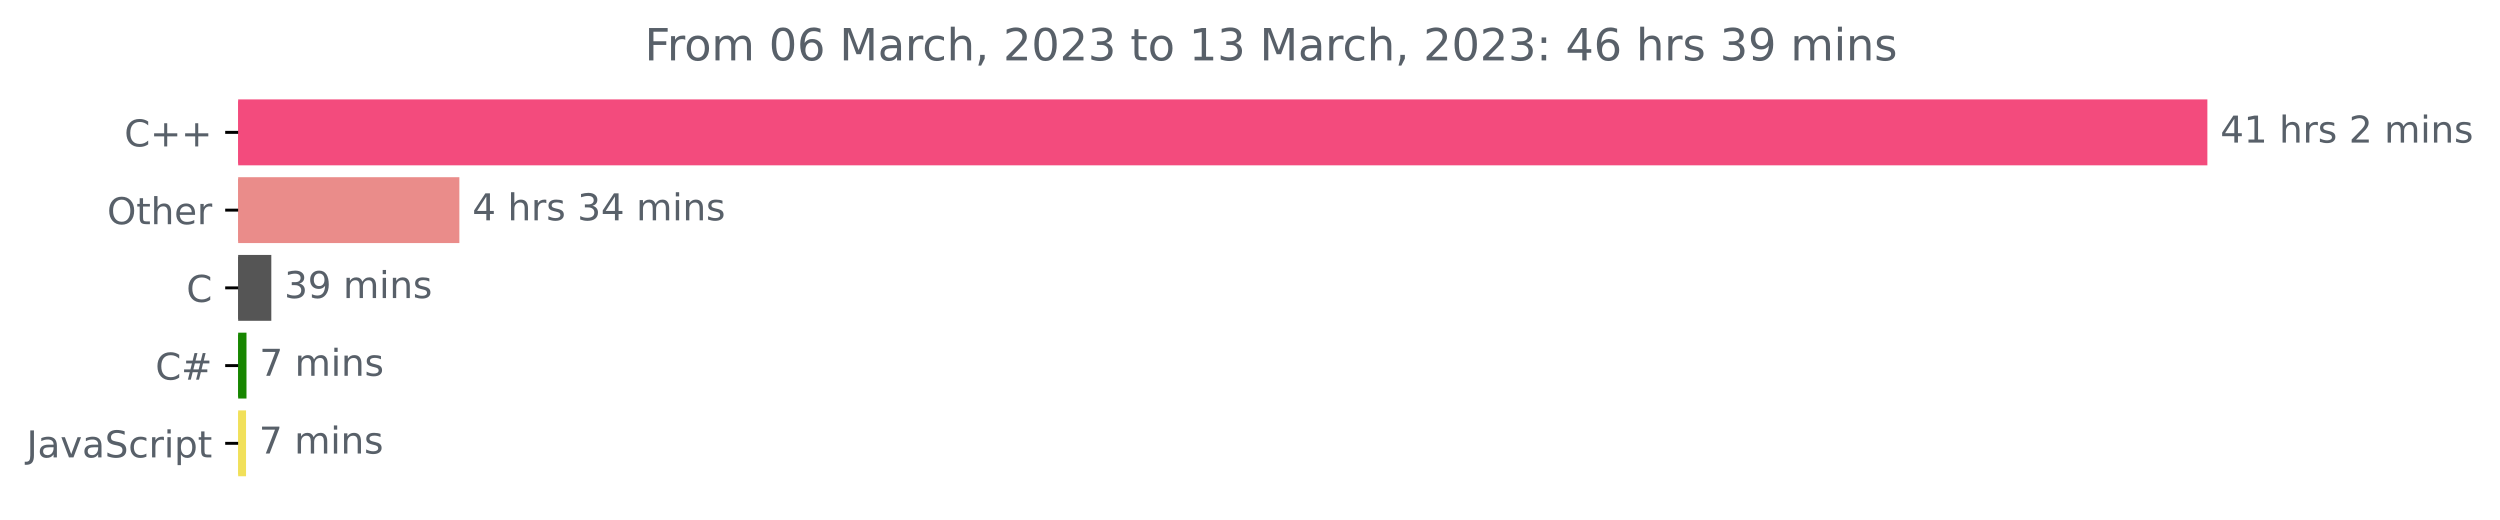
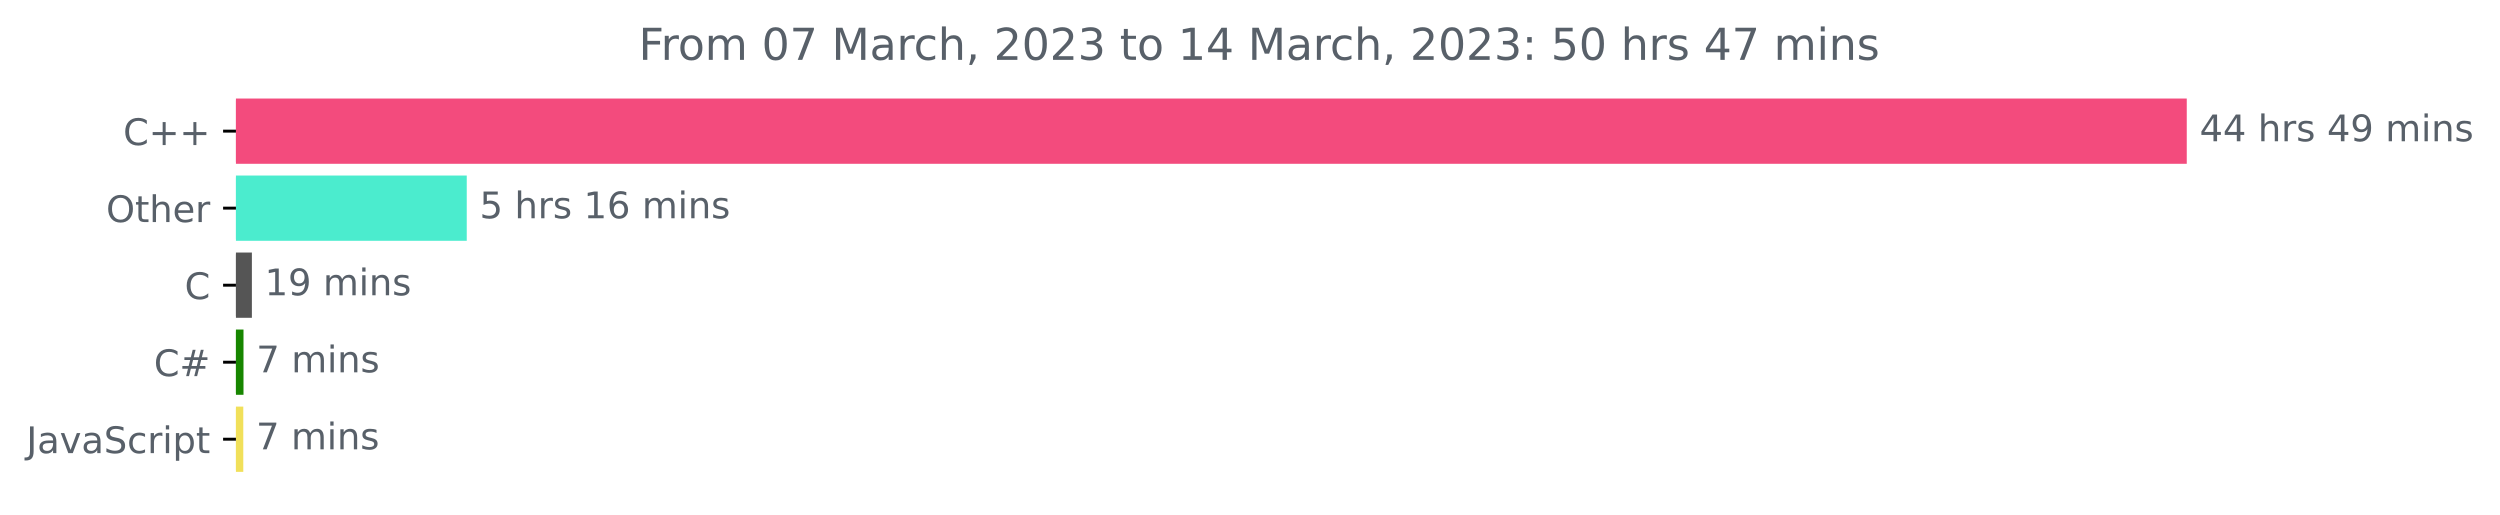
- <svg xmlns="http://www.w3.org/2000/svg" xmlns:xlink="http://www.w3.org/1999/xlink" width="675.304pt" height="140.398pt" viewBox="0 0 675.304 140.398" version="1.1">
+ <svg xmlns="http://www.w3.org/2000/svg" xmlns:xlink="http://www.w3.org/1999/xlink" width="681.666pt" height="140.398pt" viewBox="0 0 681.666 140.398" version="1.1">
  <defs>
    <style type="text/css">*{stroke-linejoin: round; stroke-linecap: butt}</style>
  </defs>
  <g id="figure_1">
    <g id="patch_1">
-       <path d="M -0 140.398  L 675.304 140.398  L 675.304 0  L -0 0  L -0 140.398  z " style="fill: none" />
+       <path d="M -0 140.398  L 681.666 140.398  L 681.666 0  L -0 0  L -0 140.398  z " style="fill: none" />
    </g>
    <g id="axes_1">
      <g id="patch_2">
-         <path d="M 64.33 27.358  L 595.758 27.358  L 595.758 44.158  L 64.33 44.158  z " clip-path="url(#p663c9ae5fc)" style="fill: #f34b7d; stroke: #f34b7d; stroke-linejoin: miter" />
+         <path d="M 64.33 27.358  L 595.758 27.358  L 595.758 44.158  L 64.33 44.158  z " clip-path="url(#p82589e6253)" style="fill: #f34b7d; stroke: #f34b7d; stroke-linejoin: miter" />
      </g>
      <g id="patch_3">
-         <path d="M 64.33 48.358  L 123.585 48.358  L 123.585 65.158  L 64.33 65.158  z " clip-path="url(#p663c9ae5fc)" style="fill: #ea8c8a; stroke: #ea8c8a; stroke-linejoin: miter" />
+         <path d="M 64.33 48.358  L 126.769 48.358  L 126.769 65.158  L 64.33 65.158  z " clip-path="url(#p82589e6253)" style="fill: #4becce; stroke: #4becce; stroke-linejoin: miter" />
      </g>
      <g id="patch_4">
-         <path d="M 64.33 69.358  L 72.786 69.358  L 72.786 86.158  L 64.33 86.158  z " clip-path="url(#p663c9ae5fc)" style="fill: #555555; stroke: #555555; stroke-linejoin: miter" />
+         <path d="M 64.33 69.358  L 68.183 69.358  L 68.183 86.158  L 64.33 86.158  z " clip-path="url(#p82589e6253)" style="fill: #555555; stroke: #555555; stroke-linejoin: miter" />
      </g>
      <g id="patch_5">
-         <path d="M 64.33 90.358  L 66.081 90.358  L 66.081 107.158  L 64.33 107.158  z " clip-path="url(#p663c9ae5fc)" style="fill: #178600; stroke: #178600; stroke-linejoin: miter" />
+         <path d="M 64.33 90.358  L 65.895 90.358  L 65.895 107.158  L 64.33 107.158  z " clip-path="url(#p82589e6253)" style="fill: #178600; stroke: #178600; stroke-linejoin: miter" />
      </g>
      <g id="patch_6">
-         <path d="M 64.33 111.358  L 65.961 111.358  L 65.961 128.158  L 64.33 128.158  z " clip-path="url(#p663c9ae5fc)" style="fill: #f1e05a; stroke: #f1e05a; stroke-linejoin: miter" />
+         <path d="M 64.33 111.358  L 65.835 111.358  L 65.835 128.158  L 64.33 128.158  z " clip-path="url(#p82589e6253)" style="fill: #f1e05a; stroke: #f1e05a; stroke-linejoin: miter" />
      </g>
      <g id="matplotlib.axis_1" />
      <g id="matplotlib.axis_2">
        <g id="ytick_1">
          <g id="line2d_1">
            <defs>
-               <path id="m238526201a" d="M 0 0  L -3.5 0  " style="stroke: #000000; stroke-width: 0.8" />
+               <path id="m595190108a" d="M 0 0  L -3.5 0  " style="stroke: #000000; stroke-width: 0.8" />
            </defs>
            <g>
-               <use xlink:href="#m238526201a" x="64.33" y="35.758" style="stroke: #000000; stroke-width: 0.8" />
+               <use xlink:href="#m595190108a" x="64.33" y="35.758" style="stroke: #000000; stroke-width: 0.8" />
            </g>
          </g>
          <g id="text_1">
            <g style="fill: #586069" transform="translate(33.5875 39.55734)scale(0.1 -0.1)">
              <defs>
                <path id="DejaVuSans-43" d="M 4122 4306  L 4122 3641  Q 3803 3938 3442 4084  Q 3081 4231 2675 4231  Q 1875 4231 1450 3742  Q 1025 3253 1025 2328  Q 1025 1406 1450 917  Q 1875 428 2675 428  Q 3081 428 3442 575  Q 3803 722 4122 1019  L 4122 359  Q 3791 134 3420 21  Q 3050 -91 2638 -91  Q 1578 -91 968 557  Q 359 1206 359 2328  Q 359 3453 968 4101  Q 1578 4750 2638 4750  Q 3056 4750 3426 4639  Q 3797 4528 4122 4306  z " transform="scale(0.015625)" />
                <path id="DejaVuSans-2b" d="M 2944 4013  L 2944 2272  L 4684 2272  L 4684 1741  L 2944 1741  L 2944 0  L 2419 0  L 2419 1741  L 678 1741  L 678 2272  L 2419 2272  L 2419 4013  L 2944 4013  z " transform="scale(0.015625)" />
              </defs>
              <use xlink:href="#DejaVuSans-43" />
              <use xlink:href="#DejaVuSans-2b" x="69.824" />
              <use xlink:href="#DejaVuSans-2b" x="153.613" />
            </g>
          </g>
        </g>
        <g id="ytick_2">
          <g id="line2d_2">
            <g>
-               <use xlink:href="#m238526201a" x="64.33" y="56.758" style="stroke: #000000; stroke-width: 0.8" />
+               <use xlink:href="#m595190108a" x="64.33" y="56.758" style="stroke: #000000; stroke-width: 0.8" />
            </g>
          </g>
          <g id="text_2">
            <g style="fill: #586069" transform="translate(28.93594 60.55734)scale(0.1 -0.1)">
              <defs>
                <path id="DejaVuSans-4f" d="M 2522 4238  Q 1834 4238 1429 3725  Q 1025 3213 1025 2328  Q 1025 1447 1429 934  Q 1834 422 2522 422  Q 3209 422 3611 934  Q 4013 1447 4013 2328  Q 4013 3213 3611 3725  Q 3209 4238 2522 4238  z M 2522 4750  Q 3503 4750 4090 4092  Q 4678 3434 4678 2328  Q 4678 1225 4090 567  Q 3503 -91 2522 -91  Q 1538 -91 948 565  Q 359 1222 359 2328  Q 359 3434 948 4092  Q 1538 4750 2522 4750  z " transform="scale(0.015625)" />
                <path id="DejaVuSans-74" d="M 1172 4494  L 1172 3500  L 2356 3500  L 2356 3053  L 1172 3053  L 1172 1153  Q 1172 725 1289 603  Q 1406 481 1766 481  L 2356 481  L 2356 0  L 1766 0  Q 1100 0 847 248  Q 594 497 594 1153  L 594 3053  L 172 3053  L 172 3500  L 594 3500  L 594 4494  L 1172 4494  z " transform="scale(0.015625)" />
                <path id="DejaVuSans-68" d="M 3513 2113  L 3513 0  L 2938 0  L 2938 2094  Q 2938 2591 2744 2837  Q 2550 3084 2163 3084  Q 1697 3084 1428 2787  Q 1159 2491 1159 1978  L 1159 0  L 581 0  L 581 4863  L 1159 4863  L 1159 2956  Q 1366 3272 1645 3428  Q 1925 3584 2291 3584  Q 2894 3584 3203 3211  Q 3513 2838 3513 2113  z " transform="scale(0.015625)" />
                <path id="DejaVuSans-65" d="M 3597 1894  L 3597 1613  L 953 1613  Q 991 1019 1311 708  Q 1631 397 2203 397  Q 2534 397 2845 478  Q 3156 559 3463 722  L 3463 178  Q 3153 47 2828 -22  Q 2503 -91 2169 -91  Q 1331 -91 842 396  Q 353 884 353 1716  Q 353 2575 817 3079  Q 1281 3584 2069 3584  Q 2775 3584 3186 3129  Q 3597 2675 3597 1894  z M 3022 2063  Q 3016 2534 2758 2815  Q 2500 3097 2075 3097  Q 1594 3097 1305 2825  Q 1016 2553 972 2059  L 3022 2063  z " transform="scale(0.015625)" />
                <path id="DejaVuSans-72" d="M 2631 2963  Q 2534 3019 2420 3045  Q 2306 3072 2169 3072  Q 1681 3072 1420 2755  Q 1159 2438 1159 1844  L 1159 0  L 581 0  L 581 3500  L 1159 3500  L 1159 2956  Q 1341 3275 1631 3429  Q 1922 3584 2338 3584  Q 2397 3584 2469 3576  Q 2541 3569 2628 3553  L 2631 2963  z " transform="scale(0.015625)" />
              </defs>
              <use xlink:href="#DejaVuSans-4f" />
              <use xlink:href="#DejaVuSans-74" x="78.711" />
              <use xlink:href="#DejaVuSans-68" x="117.92" />
              <use xlink:href="#DejaVuSans-65" x="181.299" />
              <use xlink:href="#DejaVuSans-72" x="242.822" />
            </g>
          </g>
        </g>
        <g id="ytick_3">
          <g id="line2d_3">
            <g>
-               <use xlink:href="#m238526201a" x="64.33" y="77.758" style="stroke: #000000; stroke-width: 0.8" />
+               <use xlink:href="#m595190108a" x="64.33" y="77.758" style="stroke: #000000; stroke-width: 0.8" />
            </g>
          </g>
          <g id="text_3">
            <g style="fill: #586069" transform="translate(50.34687 81.55734)scale(0.1 -0.1)">
              <use xlink:href="#DejaVuSans-43" />
            </g>
          </g>
        </g>
        <g id="ytick_4">
          <g id="line2d_4">
            <g>
-               <use xlink:href="#m238526201a" x="64.33" y="98.758" style="stroke: #000000; stroke-width: 0.8" />
+               <use xlink:href="#m595190108a" x="64.33" y="98.758" style="stroke: #000000; stroke-width: 0.8" />
            </g>
          </g>
          <g id="text_4">
            <g style="fill: #586069" transform="translate(41.96719 102.5573)scale(0.1 -0.1)">
              <defs>
                <path id="DejaVuSans-23" d="M 3272 2816  L 2363 2816  L 2100 1772  L 3016 1772  L 3272 2816  z M 2803 4594  L 2478 3297  L 3391 3297  L 3719 4594  L 4219 4594  L 3897 3297  L 4872 3297  L 4872 2816  L 3775 2816  L 3519 1772  L 4513 1772  L 4513 1294  L 3397 1294  L 3072 0  L 2572 0  L 2894 1294  L 1978 1294  L 1656 0  L 1153 0  L 1478 1294  L 494 1294  L 494 1772  L 1594 1772  L 1856 2816  L 850 2816  L 850 3297  L 1978 3297  L 2297 4594  L 2803 4594  z " transform="scale(0.015625)" />
              </defs>
              <use xlink:href="#DejaVuSans-43" />
              <use xlink:href="#DejaVuSans-23" x="69.824" />
            </g>
          </g>
        </g>
        <g id="ytick_5">
          <g id="line2d_5">
            <g>
-               <use xlink:href="#m238526201a" x="64.33" y="119.758" style="stroke: #000000; stroke-width: 0.8" />
+               <use xlink:href="#m595190108a" x="64.33" y="119.758" style="stroke: #000000; stroke-width: 0.8" />
            </g>
          </g>
          <g id="text_5">
            <g style="fill: #586069" transform="translate(7.2 123.5573)scale(0.1 -0.1)">
              <defs>
                <path id="DejaVuSans-4a" d="M 628 4666  L 1259 4666  L 1259 325  Q 1259 -519 939 -900  Q 619 -1281 -91 -1281  L -331 -1281  L -331 -750  L -134 -750  Q 284 -750 456 -515  Q 628 -281 628 325  L 628 4666  z " transform="scale(0.015625)" />
                <path id="DejaVuSans-61" d="M 2194 1759  Q 1497 1759 1228 1600  Q 959 1441 959 1056  Q 959 750 1161 570  Q 1363 391 1709 391  Q 2188 391 2477 730  Q 2766 1069 2766 1631  L 2766 1759  L 2194 1759  z M 3341 1997  L 3341 0  L 2766 0  L 2766 531  Q 2569 213 2275 61  Q 1981 -91 1556 -91  Q 1019 -91 701 211  Q 384 513 384 1019  Q 384 1609 779 1909  Q 1175 2209 1959 2209  L 2766 2209  L 2766 2266  Q 2766 2663 2505 2880  Q 2244 3097 1772 3097  Q 1472 3097 1187 3025  Q 903 2953 641 2809  L 641 3341  Q 956 3463 1253 3523  Q 1550 3584 1831 3584  Q 2591 3584 2966 3190  Q 3341 2797 3341 1997  z " transform="scale(0.015625)" />
                <path id="DejaVuSans-76" d="M 191 3500  L 800 3500  L 1894 563  L 2988 3500  L 3597 3500  L 2284 0  L 1503 0  L 191 3500  z " transform="scale(0.015625)" />
                <path id="DejaVuSans-53" d="M 3425 4513  L 3425 3897  Q 3066 4069 2747 4153  Q 2428 4238 2131 4238  Q 1616 4238 1336 4038  Q 1056 3838 1056 3469  Q 1056 3159 1242 3001  Q 1428 2844 1947 2747  L 2328 2669  Q 3034 2534 3370 2195  Q 3706 1856 3706 1288  Q 3706 609 3251 259  Q 2797 -91 1919 -91  Q 1588 -91 1214 -16  Q 841 59 441 206  L 441 856  Q 825 641 1194 531  Q 1563 422 1919 422  Q 2459 422 2753 634  Q 3047 847 3047 1241  Q 3047 1584 2836 1778  Q 2625 1972 2144 2069  L 1759 2144  Q 1053 2284 737 2584  Q 422 2884 422 3419  Q 422 4038 858 4394  Q 1294 4750 2059 4750  Q 2388 4750 2728 4690  Q 3069 4631 3425 4513  z " transform="scale(0.015625)" />
                <path id="DejaVuSans-63" d="M 3122 3366  L 3122 2828  Q 2878 2963 2633 3030  Q 2388 3097 2138 3097  Q 1578 3097 1268 2742  Q 959 2388 959 1747  Q 959 1106 1268 751  Q 1578 397 2138 397  Q 2388 397 2633 464  Q 2878 531 3122 666  L 3122 134  Q 2881 22 2623 -34  Q 2366 -91 2075 -91  Q 1284 -91 818 406  Q 353 903 353 1747  Q 353 2603 823 3093  Q 1294 3584 2113 3584  Q 2378 3584 2631 3529  Q 2884 3475 3122 3366  z " transform="scale(0.015625)" />
                <path id="DejaVuSans-69" d="M 603 3500  L 1178 3500  L 1178 0  L 603 0  L 603 3500  z M 603 4863  L 1178 4863  L 1178 4134  L 603 4134  L 603 4863  z " transform="scale(0.015625)" />
                <path id="DejaVuSans-70" d="M 1159 525  L 1159 -1331  L 581 -1331  L 581 3500  L 1159 3500  L 1159 2969  Q 1341 3281 1617 3432  Q 1894 3584 2278 3584  Q 2916 3584 3314 3078  Q 3713 2572 3713 1747  Q 3713 922 3314 415  Q 2916 -91 2278 -91  Q 1894 -91 1617 61  Q 1341 213 1159 525  z M 3116 1747  Q 3116 2381 2855 2742  Q 2594 3103 2138 3103  Q 1681 3103 1420 2742  Q 1159 2381 1159 1747  Q 1159 1113 1420 752  Q 1681 391 2138 391  Q 2594 391 2855 752  Q 3116 1113 3116 1747  z " transform="scale(0.015625)" />
              </defs>
              <use xlink:href="#DejaVuSans-4a" />
              <use xlink:href="#DejaVuSans-61" x="29.492" />
              <use xlink:href="#DejaVuSans-76" x="90.771" />
              <use xlink:href="#DejaVuSans-61" x="149.951" />
              <use xlink:href="#DejaVuSans-53" x="211.23" />
              <use xlink:href="#DejaVuSans-63" x="274.707" />
              <use xlink:href="#DejaVuSans-72" x="329.688" />
              <use xlink:href="#DejaVuSans-69" x="370.801" />
              <use xlink:href="#DejaVuSans-70" x="398.584" />
              <use xlink:href="#DejaVuSans-74" x="462.061" />
            </g>
          </g>
        </g>
      </g>
      <g id="text_6">
        <g style="fill: #586069" transform="translate(599.7583 38.5175)scale(0.1 -0.1)">
          <defs>
            <path id="DejaVuSans-34" d="M 2419 4116  L 825 1625  L 2419 1625  L 2419 4116  z M 2253 4666  L 3047 4666  L 3047 1625  L 3713 1625  L 3713 1100  L 3047 1100  L 3047 0  L 2419 0  L 2419 1100  L 313 1100  L 313 1709  L 2253 4666  z " transform="scale(0.015625)" />
-             <path id="DejaVuSans-31" d="M 794 531  L 1825 531  L 1825 4091  L 703 3866  L 703 4441  L 1819 4666  L 2450 4666  L 2450 531  L 3481 531  L 3481 0  L 794 0  L 794 531  z " transform="scale(0.015625)" />
            <path id="DejaVuSans-20" transform="scale(0.015625)" />
            <path id="DejaVuSans-73" d="M 2834 3397  L 2834 2853  Q 2591 2978 2328 3040  Q 2066 3103 1784 3103  Q 1356 3103 1142 2972  Q 928 2841 928 2578  Q 928 2378 1081 2264  Q 1234 2150 1697 2047  L 1894 2003  Q 2506 1872 2764 1633  Q 3022 1394 3022 966  Q 3022 478 2636 193  Q 2250 -91 1575 -91  Q 1294 -91 989 -36  Q 684 19 347 128  L 347 722  Q 666 556 975 473  Q 1284 391 1588 391  Q 1994 391 2212 530  Q 2431 669 2431 922  Q 2431 1156 2273 1281  Q 2116 1406 1581 1522  L 1381 1569  Q 847 1681 609 1914  Q 372 2147 372 2553  Q 372 3047 722 3315  Q 1072 3584 1716 3584  Q 2034 3584 2315 3537  Q 2597 3491 2834 3397  z " transform="scale(0.015625)" />
-             <path id="DejaVuSans-32" d="M 1228 531  L 3431 531  L 3431 0  L 469 0  L 469 531  Q 828 903 1448 1529  Q 2069 2156 2228 2338  Q 2531 2678 2651 2914  Q 2772 3150 2772 3378  Q 2772 3750 2511 3984  Q 2250 4219 1831 4219  Q 1534 4219 1204 4116  Q 875 4013 500 3803  L 500 4441  Q 881 4594 1212 4672  Q 1544 4750 1819 4750  Q 2544 4750 2975 4387  Q 3406 4025 3406 3419  Q 3406 3131 3298 2873  Q 3191 2616 2906 2266  Q 2828 2175 2409 1742  Q 1991 1309 1228 531  z " transform="scale(0.015625)" />
+             <path id="DejaVuSans-39" d="M 703 97  L 703 672  Q 941 559 1184 500  Q 1428 441 1663 441  Q 2288 441 2617 861  Q 2947 1281 2994 2138  Q 2813 1869 2534 1725  Q 2256 1581 1919 1581  Q 1219 1581 811 2004  Q 403 2428 403 3163  Q 403 3881 828 4315  Q 1253 4750 1959 4750  Q 2769 4750 3195 4129  Q 3622 3509 3622 2328  Q 3622 1225 3098 567  Q 2575 -91 1691 -91  Q 1453 -91 1209 -44  Q 966 3 703 97  z M 1959 2075  Q 2384 2075 2632 2365  Q 2881 2656 2881 3163  Q 2881 3666 2632 3958  Q 2384 4250 1959 4250  Q 1534 4250 1286 3958  Q 1038 3666 1038 3163  Q 1038 2656 1286 2365  Q 1534 2075 1959 2075  z " transform="scale(0.015625)" />
            <path id="DejaVuSans-6d" d="M 3328 2828  Q 3544 3216 3844 3400  Q 4144 3584 4550 3584  Q 5097 3584 5394 3201  Q 5691 2819 5691 2113  L 5691 0  L 5113 0  L 5113 2094  Q 5113 2597 4934 2840  Q 4756 3084 4391 3084  Q 3944 3084 3684 2787  Q 3425 2491 3425 1978  L 3425 0  L 2847 0  L 2847 2094  Q 2847 2600 2669 2842  Q 2491 3084 2119 3084  Q 1678 3084 1418 2786  Q 1159 2488 1159 1978  L 1159 0  L 581 0  L 581 3500  L 1159 3500  L 1159 2956  Q 1356 3278 1631 3431  Q 1906 3584 2284 3584  Q 2666 3584 2933 3390  Q 3200 3197 3328 2828  z " transform="scale(0.015625)" />
            <path id="DejaVuSans-6e" d="M 3513 2113  L 3513 0  L 2938 0  L 2938 2094  Q 2938 2591 2744 2837  Q 2550 3084 2163 3084  Q 1697 3084 1428 2787  Q 1159 2491 1159 1978  L 1159 0  L 581 0  L 581 3500  L 1159 3500  L 1159 2956  Q 1366 3272 1645 3428  Q 1925 3584 2291 3584  Q 2894 3584 3203 3211  Q 3513 2838 3513 2113  z " transform="scale(0.015625)" />
          </defs>
          <use xlink:href="#DejaVuSans-34" />
-           <use xlink:href="#DejaVuSans-31" x="63.623" />
+           <use xlink:href="#DejaVuSans-34" x="63.623" />
          <use xlink:href="#DejaVuSans-20" x="127.246" />
          <use xlink:href="#DejaVuSans-68" x="159.033" />
          <use xlink:href="#DejaVuSans-72" x="222.412" />
          <use xlink:href="#DejaVuSans-73" x="263.525" />
          <use xlink:href="#DejaVuSans-20" x="315.625" />
-           <use xlink:href="#DejaVuSans-32" x="347.412" />
+           <use xlink:href="#DejaVuSans-34" x="347.412" />
+           <use xlink:href="#DejaVuSans-39" x="411.035" />
+           <use xlink:href="#DejaVuSans-20" x="474.658" />
+           <use xlink:href="#DejaVuSans-6d" x="506.445" />
+           <use xlink:href="#DejaVuSans-69" x="603.857" />
+           <use xlink:href="#DejaVuSans-6e" x="631.641" />
+           <use xlink:href="#DejaVuSans-73" x="695.02" />
+         </g>
+       </g>
+       <g id="text_7">
+         <g style="fill: #586069" transform="translate(130.7692 59.5175)scale(0.1 -0.1)">
+           <defs>
+             <path id="DejaVuSans-35" d="M 691 4666  L 3169 4666  L 3169 4134  L 1269 4134  L 1269 2991  Q 1406 3038 1543 3061  Q 1681 3084 1819 3084  Q 2600 3084 3056 2656  Q 3513 2228 3513 1497  Q 3513 744 3044 326  Q 2575 -91 1722 -91  Q 1428 -91 1123 -41  Q 819 9 494 109  L 494 744  Q 775 591 1075 516  Q 1375 441 1709 441  Q 2250 441 2565 725  Q 2881 1009 2881 1497  Q 2881 1984 2565 2268  Q 2250 2553 1709 2553  Q 1456 2553 1204 2497  Q 953 2441 691 2322  L 691 4666  z " transform="scale(0.015625)" />
+             <path id="DejaVuSans-31" d="M 794 531  L 1825 531  L 1825 4091  L 703 3866  L 703 4441  L 1819 4666  L 2450 4666  L 2450 531  L 3481 531  L 3481 0  L 794 0  L 794 531  z " transform="scale(0.015625)" />
+             <path id="DejaVuSans-36" d="M 2113 2584  Q 1688 2584 1439 2293  Q 1191 2003 1191 1497  Q 1191 994 1439 701  Q 1688 409 2113 409  Q 2538 409 2786 701  Q 3034 994 3034 1497  Q 3034 2003 2786 2293  Q 2538 2584 2113 2584  z M 3366 4563  L 3366 3988  Q 3128 4100 2886 4159  Q 2644 4219 2406 4219  Q 1781 4219 1451 3797  Q 1122 3375 1075 2522  Q 1259 2794 1537 2939  Q 1816 3084 2150 3084  Q 2853 3084 3261 2657  Q 3669 2231 3669 1497  Q 3669 778 3244 343  Q 2819 -91 2113 -91  Q 1303 -91 875 529  Q 447 1150 447 2328  Q 447 3434 972 4092  Q 1497 4750 2381 4750  Q 2619 4750 2861 4703  Q 3103 4656 3366 4563  z " transform="scale(0.015625)" />
+           </defs>
+           <use xlink:href="#DejaVuSans-35" />
+           <use xlink:href="#DejaVuSans-20" x="63.623" />
+           <use xlink:href="#DejaVuSans-68" x="95.41" />
+           <use xlink:href="#DejaVuSans-72" x="158.789" />
+           <use xlink:href="#DejaVuSans-73" x="199.902" />
+           <use xlink:href="#DejaVuSans-20" x="252.002" />
+           <use xlink:href="#DejaVuSans-31" x="283.789" />
+           <use xlink:href="#DejaVuSans-36" x="347.412" />
          <use xlink:href="#DejaVuSans-20" x="411.035" />
          <use xlink:href="#DejaVuSans-6d" x="442.822" />
          <use xlink:href="#DejaVuSans-69" x="540.234" />
          <use xlink:href="#DejaVuSans-6e" x="568.018" />
          <use xlink:href="#DejaVuSans-73" x="631.396" />
        </g>
      </g>
-       <g id="text_7">
-         <g style="fill: #586069" transform="translate(127.5854 59.5175)scale(0.1 -0.1)">
-           <defs>
-             <path id="DejaVuSans-33" d="M 2597 2516  Q 3050 2419 3304 2112  Q 3559 1806 3559 1356  Q 3559 666 3084 287  Q 2609 -91 1734 -91  Q 1441 -91 1130 -33  Q 819 25 488 141  L 488 750  Q 750 597 1062 519  Q 1375 441 1716 441  Q 2309 441 2620 675  Q 2931 909 2931 1356  Q 2931 1769 2642 2001  Q 2353 2234 1838 2234  L 1294 2234  L 1294 2753  L 1863 2753  Q 2328 2753 2575 2939  Q 2822 3125 2822 3475  Q 2822 3834 2567 4026  Q 2313 4219 1838 4219  Q 1578 4219 1281 4162  Q 984 4106 628 3988  L 628 4550  Q 988 4650 1302 4700  Q 1616 4750 1894 4750  Q 2613 4750 3031 4423  Q 3450 4097 3450 3541  Q 3450 3153 3228 2886  Q 3006 2619 2597 2516  z " transform="scale(0.015625)" />
-           </defs>
-           <use xlink:href="#DejaVuSans-34" />
-           <use xlink:href="#DejaVuSans-20" x="63.623" />
-           <use xlink:href="#DejaVuSans-68" x="95.41" />
-           <use xlink:href="#DejaVuSans-72" x="158.789" />
-           <use xlink:href="#DejaVuSans-73" x="199.902" />
-           <use xlink:href="#DejaVuSans-20" x="252.002" />
-           <use xlink:href="#DejaVuSans-33" x="283.789" />
-           <use xlink:href="#DejaVuSans-34" x="347.412" />
-           <use xlink:href="#DejaVuSans-20" x="411.035" />
-           <use xlink:href="#DejaVuSans-6d" x="442.822" />
-           <use xlink:href="#DejaVuSans-69" x="540.234" />
-           <use xlink:href="#DejaVuSans-6e" x="568.018" />
-           <use xlink:href="#DejaVuSans-73" x="631.396" />
-         </g>
-       </g>
      <g id="text_8">
-         <g style="fill: #586069" transform="translate(76.78615 80.5175)scale(0.1 -0.1)">
-           <defs>
-             <path id="DejaVuSans-39" d="M 703 97  L 703 672  Q 941 559 1184 500  Q 1428 441 1663 441  Q 2288 441 2617 861  Q 2947 1281 2994 2138  Q 2813 1869 2534 1725  Q 2256 1581 1919 1581  Q 1219 1581 811 2004  Q 403 2428 403 3163  Q 403 3881 828 4315  Q 1253 4750 1959 4750  Q 2769 4750 3195 4129  Q 3622 3509 3622 2328  Q 3622 1225 3098 567  Q 2575 -91 1691 -91  Q 1453 -91 1209 -44  Q 966 3 703 97  z M 1959 2075  Q 2384 2075 2632 2365  Q 2881 2656 2881 3163  Q 2881 3666 2632 3958  Q 2384 4250 1959 4250  Q 1534 4250 1286 3958  Q 1038 3666 1038 3163  Q 1038 2656 1286 2365  Q 1534 2075 1959 2075  z " transform="scale(0.015625)" />
-           </defs>
-           <use xlink:href="#DejaVuSans-33" />
+         <g style="fill: #586069" transform="translate(72.18324 80.5175)scale(0.1 -0.1)">
+           <use xlink:href="#DejaVuSans-31" />
          <use xlink:href="#DejaVuSans-39" x="63.623" />
          <use xlink:href="#DejaVuSans-20" x="127.246" />
          <use xlink:href="#DejaVuSans-6d" x="159.033" />
          <use xlink:href="#DejaVuSans-69" x="256.445" />
          <use xlink:href="#DejaVuSans-6e" x="284.229" />
          <use xlink:href="#DejaVuSans-73" x="347.607" />
        </g>
      </g>
      <g id="text_9">
-         <g style="fill: #586069" transform="translate(70.08138 101.5175)scale(0.1 -0.1)">
+         <g style="fill: #586069" transform="translate(69.89519 101.5175)scale(0.1 -0.1)">
          <defs>
            <path id="DejaVuSans-37" d="M 525 4666  L 3525 4666  L 3525 4397  L 1831 0  L 1172 0  L 2766 4134  L 525 4134  L 525 4666  z " transform="scale(0.015625)" />
          </defs>
          <use xlink:href="#DejaVuSans-37" />
          <use xlink:href="#DejaVuSans-20" x="63.623" />
          <use xlink:href="#DejaVuSans-6d" x="95.41" />
          <use xlink:href="#DejaVuSans-69" x="192.822" />
          <use xlink:href="#DejaVuSans-6e" x="220.605" />
          <use xlink:href="#DejaVuSans-73" x="283.984" />
        </g>
      </g>
      <g id="text_10">
-         <g style="fill: #586069" transform="translate(69.96058 122.5175)scale(0.1 -0.1)">
+         <g style="fill: #586069" transform="translate(69.83498 122.5175)scale(0.1 -0.1)">
          <use xlink:href="#DejaVuSans-37" />
          <use xlink:href="#DejaVuSans-20" x="63.623" />
          <use xlink:href="#DejaVuSans-6d" x="95.41" />
          <use xlink:href="#DejaVuSans-69" x="192.822" />
          <use xlink:href="#DejaVuSans-6e" x="220.605" />
          <use xlink:href="#DejaVuSans-73" x="283.984" />
        </g>
      </g>
      <g id="text_11">
        <g style="fill: #586069" transform="translate(174.1447 16.31812)scale(0.12 -0.12)">
          <defs>
            <path id="DejaVuSans-46" d="M 628 4666  L 3309 4666  L 3309 4134  L 1259 4134  L 1259 2759  L 3109 2759  L 3109 2228  L 1259 2228  L 1259 0  L 628 0  L 628 4666  z " transform="scale(0.015625)" />
            <path id="DejaVuSans-6f" d="M 1959 3097  Q 1497 3097 1228 2736  Q 959 2375 959 1747  Q 959 1119 1226 758  Q 1494 397 1959 397  Q 2419 397 2687 759  Q 2956 1122 2956 1747  Q 2956 2369 2687 2733  Q 2419 3097 1959 3097  z M 1959 3584  Q 2709 3584 3137 3096  Q 3566 2609 3566 1747  Q 3566 888 3137 398  Q 2709 -91 1959 -91  Q 1206 -91 779 398  Q 353 888 353 1747  Q 353 2609 779 3096  Q 1206 3584 1959 3584  z " transform="scale(0.015625)" />
            <path id="DejaVuSans-30" d="M 2034 4250  Q 1547 4250 1301 3770  Q 1056 3291 1056 2328  Q 1056 1369 1301 889  Q 1547 409 2034 409  Q 2525 409 2770 889  Q 3016 1369 3016 2328  Q 3016 3291 2770 3770  Q 2525 4250 2034 4250  z M 2034 4750  Q 2819 4750 3233 4129  Q 3647 3509 3647 2328  Q 3647 1150 3233 529  Q 2819 -91 2034 -91  Q 1250 -91 836 529  Q 422 1150 422 2328  Q 422 3509 836 4129  Q 1250 4750 2034 4750  z " transform="scale(0.015625)" />
-             <path id="DejaVuSans-36" d="M 2113 2584  Q 1688 2584 1439 2293  Q 1191 2003 1191 1497  Q 1191 994 1439 701  Q 1688 409 2113 409  Q 2538 409 2786 701  Q 3034 994 3034 1497  Q 3034 2003 2786 2293  Q 2538 2584 2113 2584  z M 3366 4563  L 3366 3988  Q 3128 4100 2886 4159  Q 2644 4219 2406 4219  Q 1781 4219 1451 3797  Q 1122 3375 1075 2522  Q 1259 2794 1537 2939  Q 1816 3084 2150 3084  Q 2853 3084 3261 2657  Q 3669 2231 3669 1497  Q 3669 778 3244 343  Q 2819 -91 2113 -91  Q 1303 -91 875 529  Q 447 1150 447 2328  Q 447 3434 972 4092  Q 1497 4750 2381 4750  Q 2619 4750 2861 4703  Q 3103 4656 3366 4563  z " transform="scale(0.015625)" />
            <path id="DejaVuSans-4d" d="M 628 4666  L 1569 4666  L 2759 1491  L 3956 4666  L 4897 4666  L 4897 0  L 4281 0  L 4281 4097  L 3078 897  L 2444 897  L 1241 4097  L 1241 0  L 628 0  L 628 4666  z " transform="scale(0.015625)" />
            <path id="DejaVuSans-2c" d="M 750 794  L 1409 794  L 1409 256  L 897 -744  L 494 -744  L 750 256  L 750 794  z " transform="scale(0.015625)" />
+             <path id="DejaVuSans-32" d="M 1228 531  L 3431 531  L 3431 0  L 469 0  L 469 531  Q 828 903 1448 1529  Q 2069 2156 2228 2338  Q 2531 2678 2651 2914  Q 2772 3150 2772 3378  Q 2772 3750 2511 3984  Q 2250 4219 1831 4219  Q 1534 4219 1204 4116  Q 875 4013 500 3803  L 500 4441  Q 881 4594 1212 4672  Q 1544 4750 1819 4750  Q 2544 4750 2975 4387  Q 3406 4025 3406 3419  Q 3406 3131 3298 2873  Q 3191 2616 2906 2266  Q 2828 2175 2409 1742  Q 1991 1309 1228 531  z " transform="scale(0.015625)" />
+             <path id="DejaVuSans-33" d="M 2597 2516  Q 3050 2419 3304 2112  Q 3559 1806 3559 1356  Q 3559 666 3084 287  Q 2609 -91 1734 -91  Q 1441 -91 1130 -33  Q 819 25 488 141  L 488 750  Q 750 597 1062 519  Q 1375 441 1716 441  Q 2309 441 2620 675  Q 2931 909 2931 1356  Q 2931 1769 2642 2001  Q 2353 2234 1838 2234  L 1294 2234  L 1294 2753  L 1863 2753  Q 2328 2753 2575 2939  Q 2822 3125 2822 3475  Q 2822 3834 2567 4026  Q 2313 4219 1838 4219  Q 1578 4219 1281 4162  Q 984 4106 628 3988  L 628 4550  Q 988 4650 1302 4700  Q 1616 4750 1894 4750  Q 2613 4750 3031 4423  Q 3450 4097 3450 3541  Q 3450 3153 3228 2886  Q 3006 2619 2597 2516  z " transform="scale(0.015625)" />
            <path id="DejaVuSans-3a" d="M 750 794  L 1409 794  L 1409 0  L 750 0  L 750 794  z M 750 3309  L 1409 3309  L 1409 2516  L 750 2516  L 750 3309  z " transform="scale(0.015625)" />
          </defs>
          <use xlink:href="#DejaVuSans-46" />
          <use xlink:href="#DejaVuSans-72" x="50.27" />
          <use xlink:href="#DejaVuSans-6f" x="89.133" />
          <use xlink:href="#DejaVuSans-6d" x="150.314" />
          <use xlink:href="#DejaVuSans-20" x="247.727" />
          <use xlink:href="#DejaVuSans-30" x="279.514" />
-           <use xlink:href="#DejaVuSans-36" x="343.137" />
+           <use xlink:href="#DejaVuSans-37" x="343.137" />
          <use xlink:href="#DejaVuSans-20" x="406.76" />
          <use xlink:href="#DejaVuSans-4d" x="438.547" />
          <use xlink:href="#DejaVuSans-61" x="524.826" />
          <use xlink:href="#DejaVuSans-72" x="586.105" />
          <use xlink:href="#DejaVuSans-63" x="624.969" />
          <use xlink:href="#DejaVuSans-68" x="679.949" />
          <use xlink:href="#DejaVuSans-2c" x="743.328" />
          <use xlink:href="#DejaVuSans-20" x="775.115" />
          <use xlink:href="#DejaVuSans-32" x="806.902" />
          <use xlink:href="#DejaVuSans-30" x="870.525" />
          <use xlink:href="#DejaVuSans-32" x="934.148" />
          <use xlink:href="#DejaVuSans-33" x="997.771" />
          <use xlink:href="#DejaVuSans-20" x="1061.395" />
          <use xlink:href="#DejaVuSans-74" x="1093.182" />
          <use xlink:href="#DejaVuSans-6f" x="1132.391" />
          <use xlink:href="#DejaVuSans-20" x="1193.572" />
          <use xlink:href="#DejaVuSans-31" x="1225.359" />
-           <use xlink:href="#DejaVuSans-33" x="1288.982" />
+           <use xlink:href="#DejaVuSans-34" x="1288.982" />
          <use xlink:href="#DejaVuSans-20" x="1352.605" />
          <use xlink:href="#DejaVuSans-4d" x="1384.393" />
          <use xlink:href="#DejaVuSans-61" x="1470.672" />
          <use xlink:href="#DejaVuSans-72" x="1531.951" />
          <use xlink:href="#DejaVuSans-63" x="1570.814" />
          <use xlink:href="#DejaVuSans-68" x="1625.795" />
          <use xlink:href="#DejaVuSans-2c" x="1689.174" />
          <use xlink:href="#DejaVuSans-20" x="1720.961" />
          <use xlink:href="#DejaVuSans-32" x="1752.748" />
          <use xlink:href="#DejaVuSans-30" x="1816.371" />
          <use xlink:href="#DejaVuSans-32" x="1879.994" />
          <use xlink:href="#DejaVuSans-33" x="1943.617" />
          <use xlink:href="#DejaVuSans-3a" x="2007.24" />
          <use xlink:href="#DejaVuSans-20" x="2040.932" />
-           <use xlink:href="#DejaVuSans-34" x="2072.719" />
-           <use xlink:href="#DejaVuSans-36" x="2136.342" />
+           <use xlink:href="#DejaVuSans-35" x="2072.719" />
+           <use xlink:href="#DejaVuSans-30" x="2136.342" />
          <use xlink:href="#DejaVuSans-20" x="2199.965" />
          <use xlink:href="#DejaVuSans-68" x="2231.752" />
          <use xlink:href="#DejaVuSans-72" x="2295.131" />
          <use xlink:href="#DejaVuSans-73" x="2336.244" />
          <use xlink:href="#DejaVuSans-20" x="2388.344" />
-           <use xlink:href="#DejaVuSans-33" x="2420.131" />
-           <use xlink:href="#DejaVuSans-39" x="2483.754" />
+           <use xlink:href="#DejaVuSans-34" x="2420.131" />
+           <use xlink:href="#DejaVuSans-37" x="2483.754" />
          <use xlink:href="#DejaVuSans-20" x="2547.377" />
          <use xlink:href="#DejaVuSans-6d" x="2579.164" />
          <use xlink:href="#DejaVuSans-69" x="2676.576" />
          <use xlink:href="#DejaVuSans-6e" x="2704.359" />
          <use xlink:href="#DejaVuSans-73" x="2767.738" />
        </g>
      </g>
    </g>
  </g>
  <defs>
-     <clipPath id="p663c9ae5fc">
+     <clipPath id="p82589e6253">
      <rect x="64.33" y="22.318" width="558" height="110.88" />
    </clipPath>
  </defs>
</svg>
